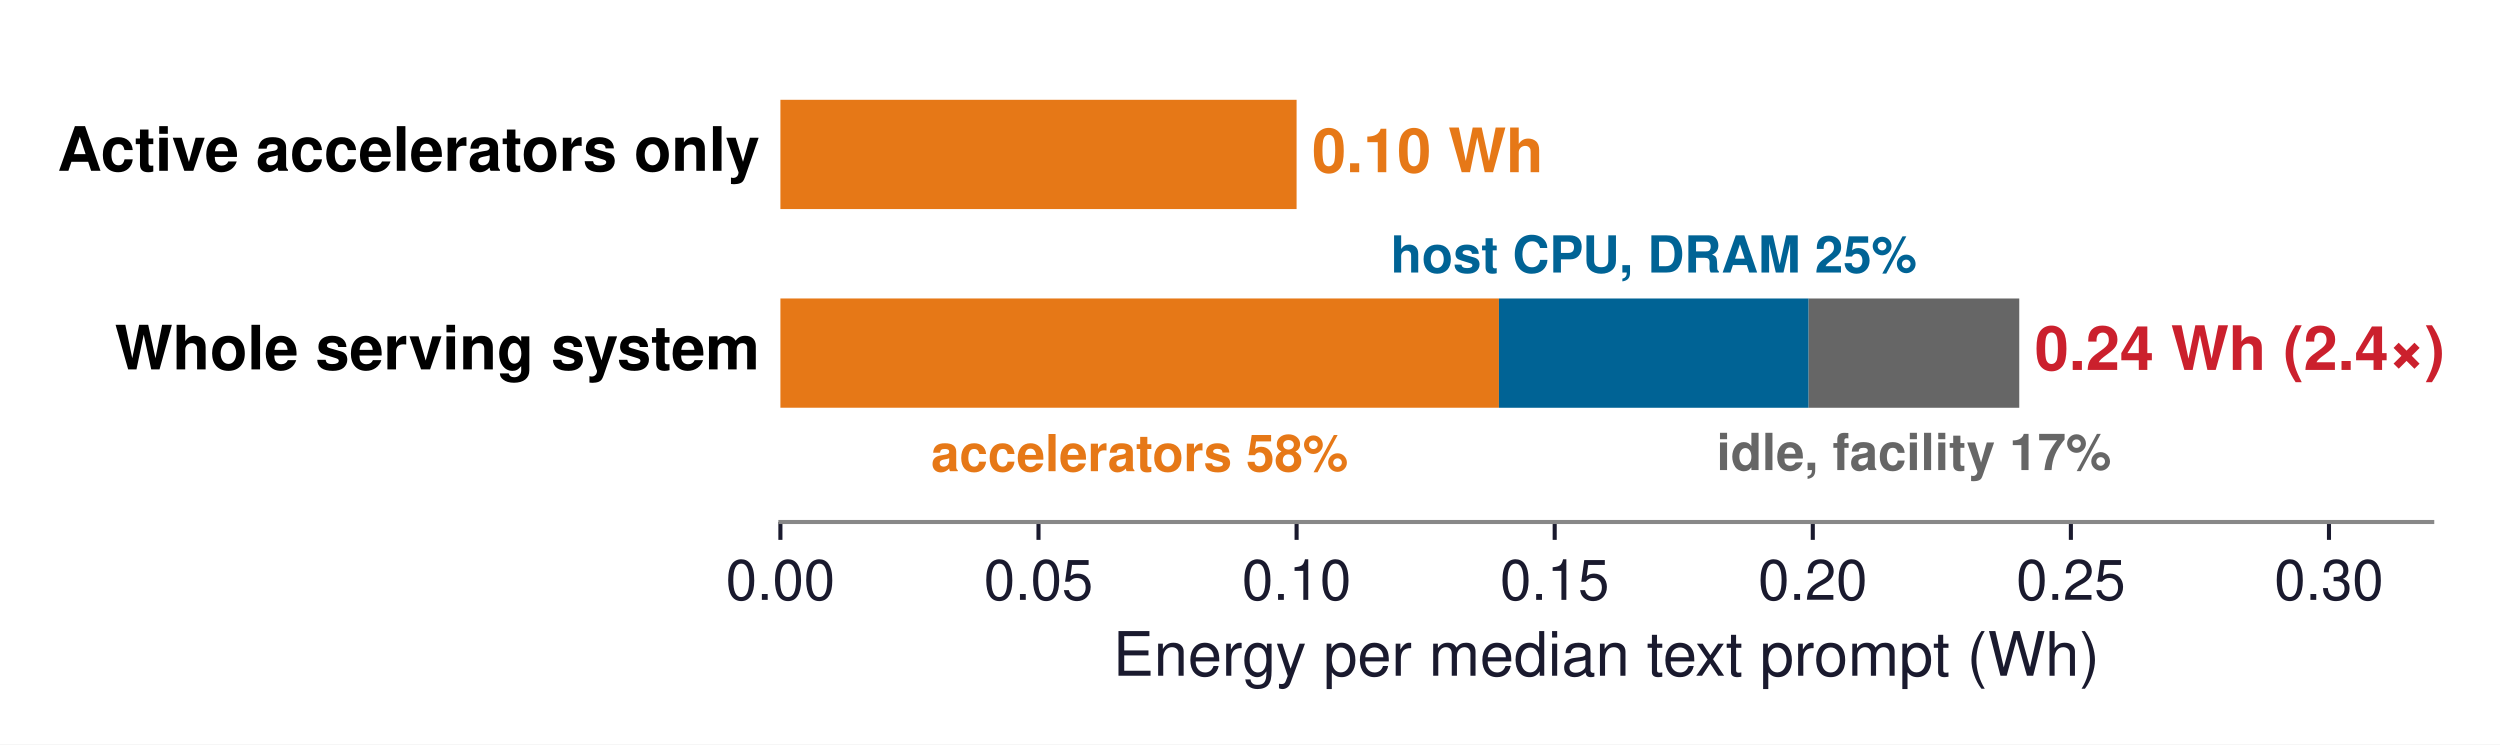
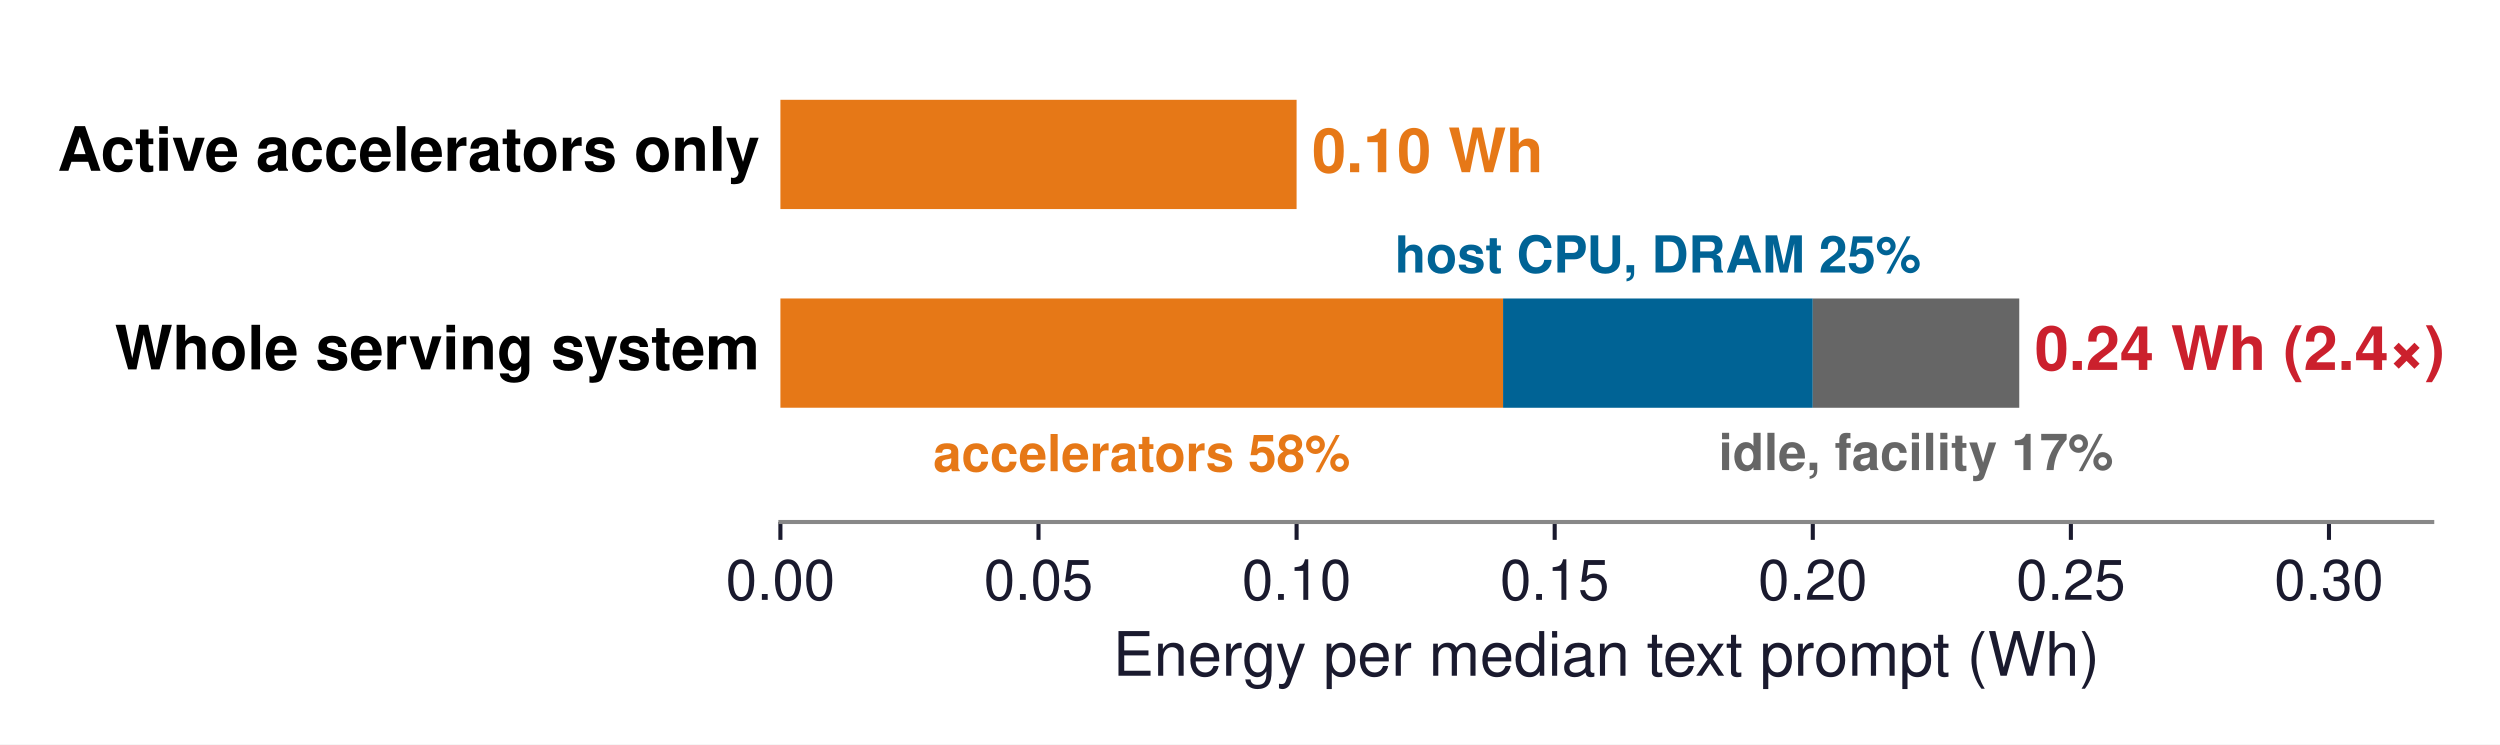
<svg xmlns="http://www.w3.org/2000/svg" xmlns:xlink="http://www.w3.org/1999/xlink" width="489.827pt" height="145.85pt" viewBox="0 0 489.827 145.85" version="1.1">
  <defs>
    <style type="text/css">*{stroke-linejoin: round; stroke-linecap: butt}</style>
  </defs>
  <g id="figure_1">
    <g id="patch_1">
      <path d="M 0 145.85  L 489.827 145.85  L 489.827 -0  L 0 -0  z " style="fill: #ffffff" />
    </g>
    <g id="axes_1">
      <g id="patch_2">
        <path d="M 152.905 102.276  L 476.546 102.276  L 476.546 10.8  L 152.905 10.8  z " style="fill: #ffffff" />
      </g>
      <g id="patch_3">
-         <path d="M 152.905 40.968  L 254.043 40.968  L 254.043 19.558  L 152.905 19.558  z " clip-path="url(#p818d3e715f)" style="fill: #e67817" />
+         <path d="M 152.905 40.968  L 254.043 40.968  L 254.043 19.558  L 152.905 19.558  z " clip-path="url(#pbf38fc1300)" style="fill: #e67817" />
      </g>
      <g id="patch_4">
-         <path d="M 152.905 79.894  L 293.689 79.894  L 293.689 58.484  L 152.905 58.484  z " clip-path="url(#p818d3e715f)" style="fill: #e67817" />
+         <path d="M 152.905 79.894  L 294.498 79.894  L 294.498 58.484  L 152.905 58.484  z " clip-path="url(#pbf38fc1300)" style="fill: #e67817" />
      </g>
      <g id="patch_5">
-         <path d="M 293.689 79.894  L 354.371 79.894  L 354.371 58.484  L 293.689 58.484  z " clip-path="url(#p818d3e715f)" style="fill: #006395" />
+         <path d="M 294.498 79.894  L 355.18 79.894  L 355.18 58.484  L 294.498 58.484  z " clip-path="url(#pbf38fc1300)" style="fill: #006395" />
      </g>
      <g id="patch_6">
-         <path d="M 354.371 79.894  L 395.635 79.894  L 395.635 58.484  L 354.371 58.484  z " clip-path="url(#p818d3e715f)" style="fill: #666666" />
+         <path d="M 355.18 79.894  L 395.635 79.894  L 395.635 58.484  L 355.18 58.484  z " clip-path="url(#pbf38fc1300)" style="fill: #666666" />
      </g>
      <g id="matplotlib.axis_1">
        <g id="xtick_1">
          <g id="line2d_1">
            <defs>
-               <path id="mfe18378abf" d="M 0 0  L 0 3.5  " style="stroke: #1a1a2e; stroke-width: 0.8" />
+               <path id="m4ac882b7ba" d="M 0 0  L 0 3.5  " style="stroke: #1a1a2e; stroke-width: 0.8" />
            </defs>
            <g>
-               <use xlink:href="#mfe18378abf" x="152.905" y="102.276" style="fill: #1a1a2e; stroke: #1a1a2e; stroke-width: 0.8" />
+               <use xlink:href="#m4ac882b7ba" x="152.905" y="102.276" style="fill: #1a1a2e; stroke: #1a1a2e; stroke-width: 0.8" />
            </g>
          </g>
          <g id="text_1">
            <text style="font-size: 11px; font-family: 'Helvetica', 'Arial', 'DejaVu Sans', sans-serif; text-anchor: middle; fill: #1a1a2e" x="152.905" y="117.526" transform="rotate(-0 152.9055 117.526)">0.00</text>
          </g>
        </g>
        <g id="xtick_2">
          <g id="line2d_2">
            <g>
-               <use xlink:href="#mfe18378abf" x="203.474" y="102.276" style="fill: #1a1a2e; stroke: #1a1a2e; stroke-width: 0.8" />
+               <use xlink:href="#m4ac882b7ba" x="203.474" y="102.276" style="fill: #1a1a2e; stroke: #1a1a2e; stroke-width: 0.8" />
            </g>
          </g>
          <g id="text_2">
            <text style="font-size: 11px; font-family: 'Helvetica', 'Arial', 'DejaVu Sans', sans-serif; text-anchor: middle; fill: #1a1a2e" x="203.474" y="117.526" transform="rotate(-0 203.4743 117.526)">0.05</text>
          </g>
        </g>
        <g id="xtick_3">
          <g id="line2d_3">
            <g>
-               <use xlink:href="#mfe18378abf" x="254.043" y="102.276" style="fill: #1a1a2e; stroke: #1a1a2e; stroke-width: 0.8" />
+               <use xlink:href="#m4ac882b7ba" x="254.043" y="102.276" style="fill: #1a1a2e; stroke: #1a1a2e; stroke-width: 0.8" />
            </g>
          </g>
          <g id="text_3">
            <text style="font-size: 11px; font-family: 'Helvetica', 'Arial', 'DejaVu Sans', sans-serif; text-anchor: middle; fill: #1a1a2e" x="254.043" y="117.526" transform="rotate(-0 254.043 117.526)">0.10</text>
          </g>
        </g>
        <g id="xtick_4">
          <g id="line2d_4">
            <g>
-               <use xlink:href="#mfe18378abf" x="304.612" y="102.276" style="fill: #1a1a2e; stroke: #1a1a2e; stroke-width: 0.8" />
+               <use xlink:href="#m4ac882b7ba" x="304.612" y="102.276" style="fill: #1a1a2e; stroke: #1a1a2e; stroke-width: 0.8" />
            </g>
          </g>
          <g id="text_4">
            <text style="font-size: 11px; font-family: 'Helvetica', 'Arial', 'DejaVu Sans', sans-serif; text-anchor: middle; fill: #1a1a2e" x="304.612" y="117.526" transform="rotate(-0 304.6117 117.526)">0.15</text>
          </g>
        </g>
        <g id="xtick_5">
          <g id="line2d_5">
            <g>
-               <use xlink:href="#mfe18378abf" x="355.18" y="102.276" style="fill: #1a1a2e; stroke: #1a1a2e; stroke-width: 0.8" />
+               <use xlink:href="#m4ac882b7ba" x="355.18" y="102.276" style="fill: #1a1a2e; stroke: #1a1a2e; stroke-width: 0.8" />
            </g>
          </g>
          <g id="text_5">
            <text style="font-size: 11px; font-family: 'Helvetica', 'Arial', 'DejaVu Sans', sans-serif; text-anchor: middle; fill: #1a1a2e" x="355.18" y="117.526" transform="rotate(-0 355.1805 117.526)">0.20</text>
          </g>
        </g>
        <g id="xtick_6">
          <g id="line2d_6">
            <g>
-               <use xlink:href="#mfe18378abf" x="405.749" y="102.276" style="fill: #1a1a2e; stroke: #1a1a2e; stroke-width: 0.8" />
+               <use xlink:href="#m4ac882b7ba" x="405.749" y="102.276" style="fill: #1a1a2e; stroke: #1a1a2e; stroke-width: 0.8" />
            </g>
          </g>
          <g id="text_6">
            <text style="font-size: 11px; font-family: 'Helvetica', 'Arial', 'DejaVu Sans', sans-serif; text-anchor: middle; fill: #1a1a2e" x="405.749" y="117.526" transform="rotate(-0 405.7493 117.526)">0.25</text>
          </g>
        </g>
        <g id="xtick_7">
          <g id="line2d_7">
            <g>
-               <use xlink:href="#mfe18378abf" x="456.318" y="102.276" style="fill: #1a1a2e; stroke: #1a1a2e; stroke-width: 0.8" />
+               <use xlink:href="#m4ac882b7ba" x="456.318" y="102.276" style="fill: #1a1a2e; stroke: #1a1a2e; stroke-width: 0.8" />
            </g>
          </g>
          <g id="text_7">
            <text style="font-size: 11px; font-family: 'Helvetica', 'Arial', 'DejaVu Sans', sans-serif; text-anchor: middle; fill: #1a1a2e" x="456.318" y="117.526" transform="rotate(-0 456.318 117.526)">0.30</text>
          </g>
        </g>
        <g id="text_8">
          <text style="font-size: 12px; font-family: 'Helvetica', 'Arial', 'DejaVu Sans', sans-serif; text-anchor: middle; fill: #1a1a2e" x="314.726" y="132.395" transform="rotate(-0 314.7255 132.3951)">Energy per median text prompt (Wh)</text>
        </g>
      </g>
      <g id="matplotlib.axis_2" />
      <g id="patch_7">
        <path d="M 152.905 102.276  L 476.546 102.276  " style="fill: none; stroke: #888888; stroke-width: 0.8; stroke-linejoin: miter; stroke-linecap: square" />
      </g>
      <g id="text_9">
        <text style="font-weight: 700; font-size: 12px; font-family: 'Helvetica', 'Arial', 'DejaVu Sans', sans-serif; text-anchor: start; fill: #e67817" x="257.077" y="33.743" transform="rotate(-0 257.0771 33.74345)">0.10 Wh</text>
      </g>
      <g id="text_10">
-         <text style="font-weight: 700; font-size: 10px; font-family: 'Helvetica', 'Arial', 'DejaVu Sans', sans-serif; text-anchor: middle; fill: #e67817" x="223.297" y="92.331" transform="rotate(-0 223.2972 92.33083)">accelerators 58%</text>
+         <text style="font-weight: 700; font-size: 10px; font-family: 'Helvetica', 'Arial', 'DejaVu Sans', sans-serif; text-anchor: middle; fill: #e67817" x="223.702" y="92.331" transform="rotate(-0 223.7018 92.33083)">accelerators 58%</text>
      </g>
      <g id="text_11">
-         <text style="font-weight: 700; font-size: 10px; font-family: 'Helvetica', 'Arial', 'DejaVu Sans', sans-serif; text-anchor: middle; fill: #006395" x="324.03" y="53.405" transform="rotate(-0 324.0301 53.40487)">host CPU, DRAM 25%</text>
+         <text style="font-weight: 700; font-size: 10px; font-family: 'Helvetica', 'Arial', 'DejaVu Sans', sans-serif; text-anchor: middle; fill: #006395" x="324.839" y="53.405" transform="rotate(-0 324.8392 53.40487)">host CPU, DRAM 25%</text>
      </g>
      <g id="text_12">
-         <text style="font-weight: 700; font-size: 10px; font-family: 'Helvetica', 'Arial', 'DejaVu Sans', sans-serif; text-anchor: middle; fill: #666666" x="375.003" y="92.104" transform="rotate(-0 375.0034 92.10387)">idle, facility 17%</text>
+         <text style="font-weight: 700; font-size: 10px; font-family: 'Helvetica', 'Arial', 'DejaVu Sans', sans-serif; text-anchor: middle; fill: #666666" x="375.408" y="92.104" transform="rotate(-0 375.408 92.10387)">idle, facility 17%</text>
      </g>
      <g id="text_13">
        <text style="font-weight: 700; font-size: 12px; font-family: 'Helvetica', 'Arial', 'DejaVu Sans', sans-serif; text-anchor: start; fill: #cb202d" x="398.67" y="72.479" transform="rotate(-0 398.6696 72.47862)">0.24 Wh (2.4×)</text>
      </g>
      <g id="text_14">
        <text style="font-weight: 700; font-size: 12px; font-family: 'Helvetica', 'Arial', 'DejaVu Sans', sans-serif; text-anchor: end" x="148.86" y="33.471" transform="rotate(-0 148.86 33.4711)">Active accelerators only</text>
      </g>
      <g id="text_15">
        <text style="font-weight: 700; font-size: 12px; font-family: 'Helvetica', 'Arial', 'DejaVu Sans', sans-serif; text-anchor: end" x="148.86" y="72.382" transform="rotate(-0 148.86 72.38206)">Whole serving system</text>
      </g>
    </g>
  </g>
  <defs>
-     <clipPath id="p818d3e715f">
+     <clipPath id="pbf38fc1300">
      <rect x="152.905" y="10.8" width="323.64" height="91.476" />
    </clipPath>
  </defs>
</svg>
